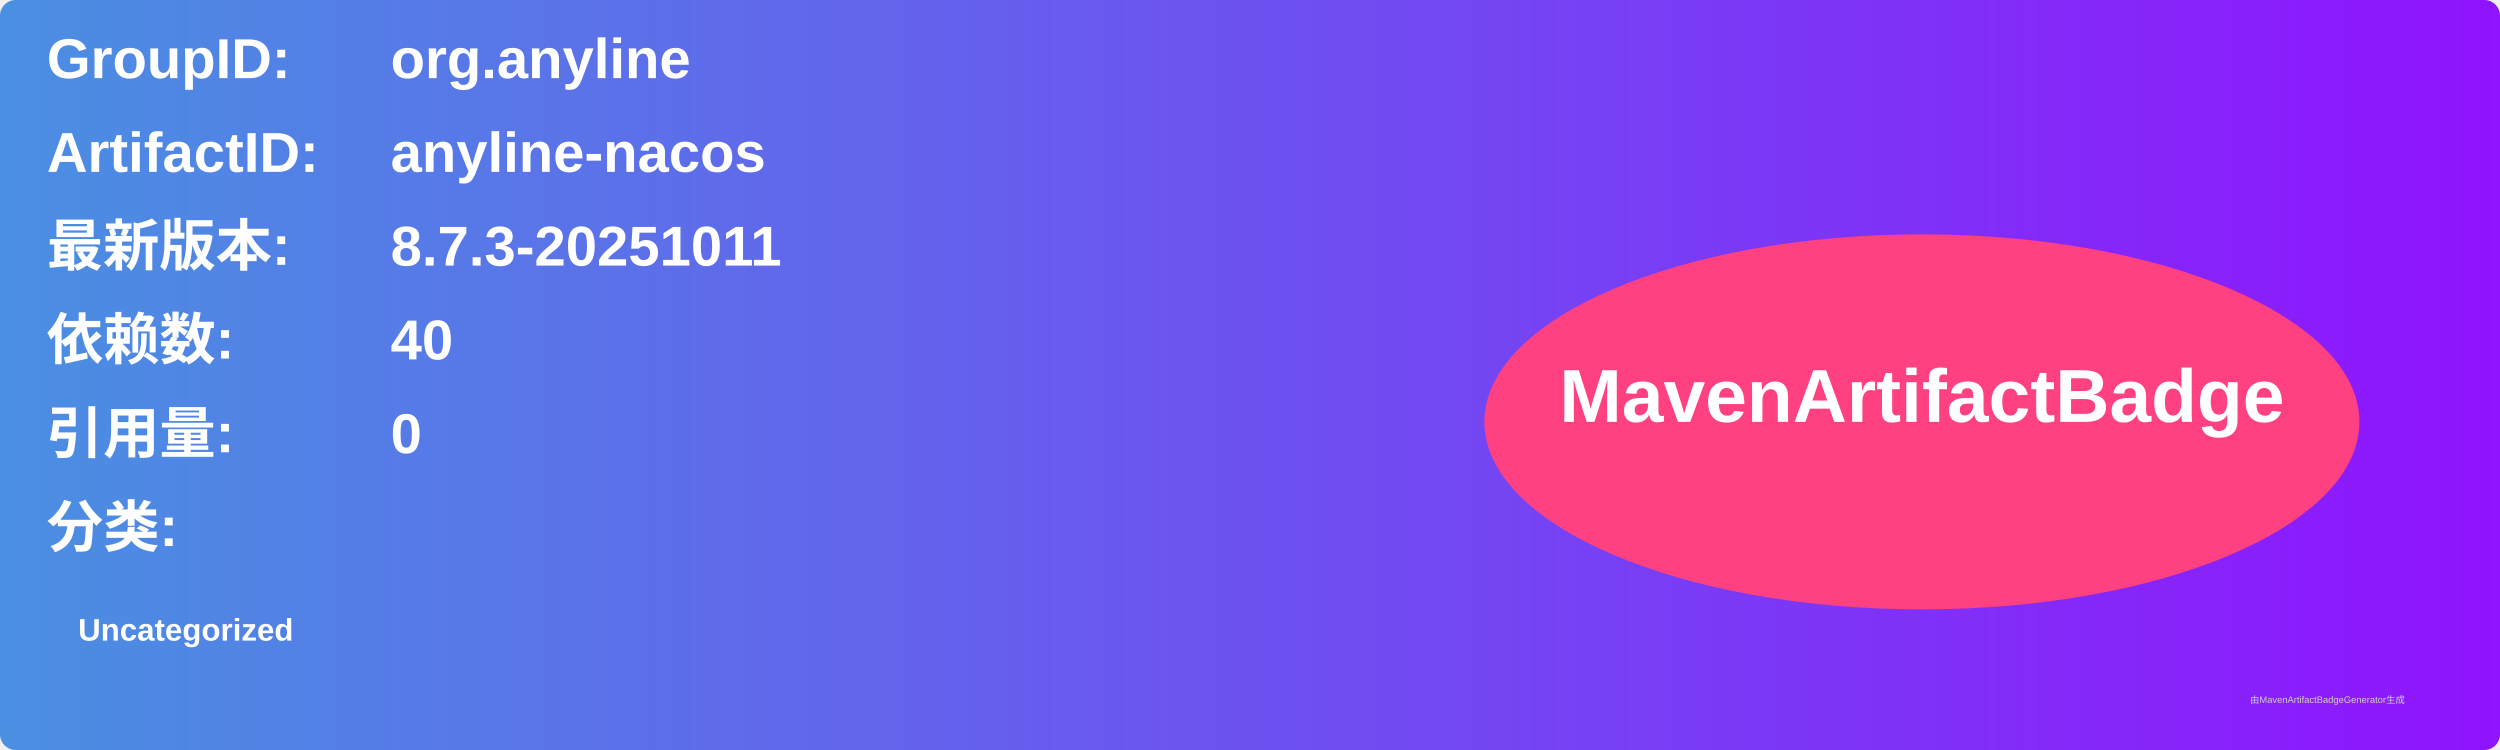
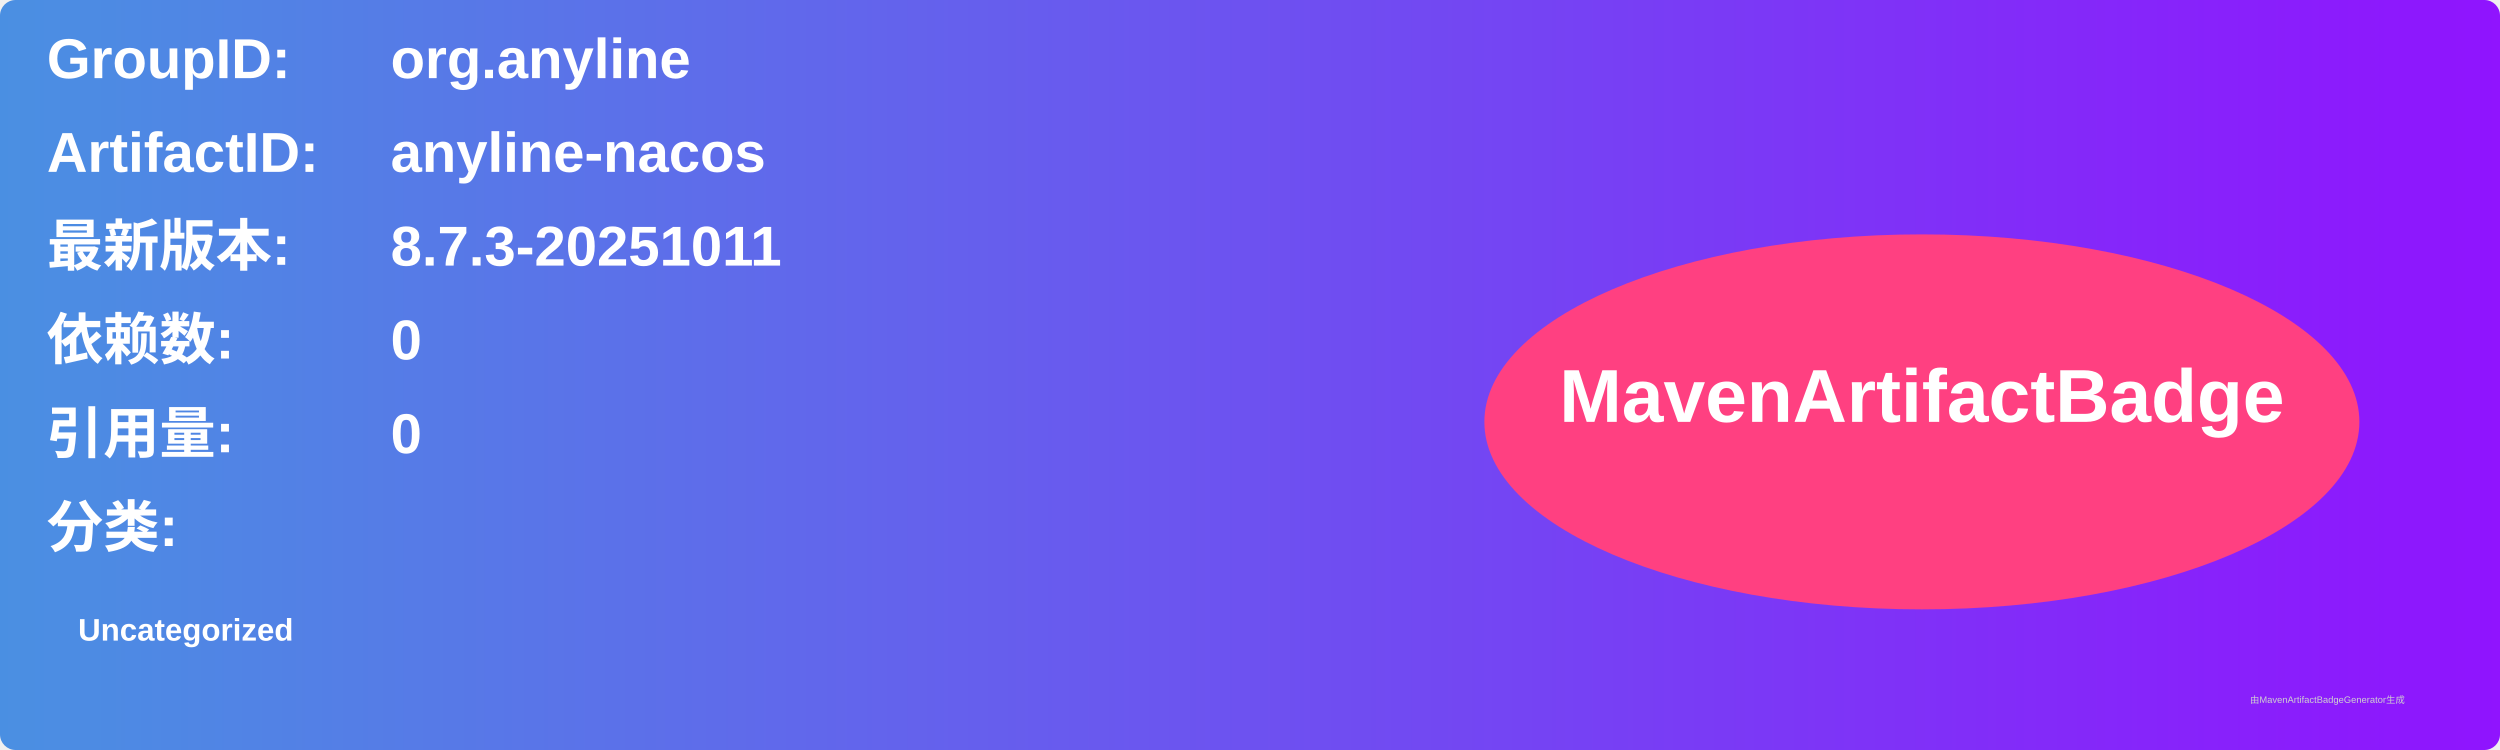
<svg xmlns="http://www.w3.org/2000/svg" width="800" height="240" viewBox="0 0 800 240">
  <linearGradient id="grad" x1="0%" y1="0%" x2="100%" y2="0%">
    <stop offset="0%" stop-color="#4a90e2" />
    <stop offset="100%" stop-color="#9013fe" />
  </linearGradient>
  <rect width="100%" height="100%" rx="5" ry="5" fill="url(#grad)" />
  <g transform="translate(15, 15)">
    <text x="0" y="10" font-family="Arial" font-size="18" fill="white" font-weight="bold" width="260">GroupID:</text>
    <text x="110" y="10" font-family="Arial" font-size="18" fill="white" font-weight="bold" width="460">org.anyline</text>
    <text x="0" y="40" font-family="Arial" font-size="18" fill="white" font-weight="bold" width="260">ArtifactID:</text>
    <text x="110" y="40" font-family="Arial" font-size="18" fill="white" font-weight="bold" width="460">anyline-nacos</text>
    <text x="0" y="70" font-family="Arial" font-size="18" fill="white" font-weight="bold">最新版本:</text>
    <text x="110" y="70" font-family="Arial" font-size="18" fill="white" font-weight="bold">
      <tspan font-weight="bold">8.7.3-20251011</tspan>
    </text>
    <text x="0" y="100" font-family="Arial" font-size="18" fill="white" font-weight="bold">依赖数: </text>
    <text x="110" y="100" font-family="Arial" font-size="18" fill="white">
-       <tspan font-weight="bold">40</tspan>
+       <tspan font-weight="bold">0</tspan>
    </text>
    <text x="0" y="130" font-family="Arial" font-size="18" fill="white" font-weight="bold">引用量: </text>
    <text x="110" y="130" font-family="Arial" font-size="18" fill="white">
      <tspan font-weight="bold">0</tspan>
    </text>
    <text x="0" y="160" font-family="Arial" font-size="18" fill="white" font-weight="bold">分类:</text>
    <text x="10" y="190" font-family="Arial" font-size="10" fill="white">
      <tspan font-weight="bold">Uncategorized</tspan>
    </text>
    <ellipse cx="600" cy="120" rx="140" ry="60" fill="#ff4081" />
    <text x="600" y="120" text-anchor="middle" font-family="Arial" font-size="24" fill="white" font-weight="bold">MavenArtifactBadge</text>
  </g>
  <text x="720" y="225" font-family="Arial" font-size="3" fill="#d0d0d0">由MavenArtifactBadgeGenerator生成</text>
</svg>
